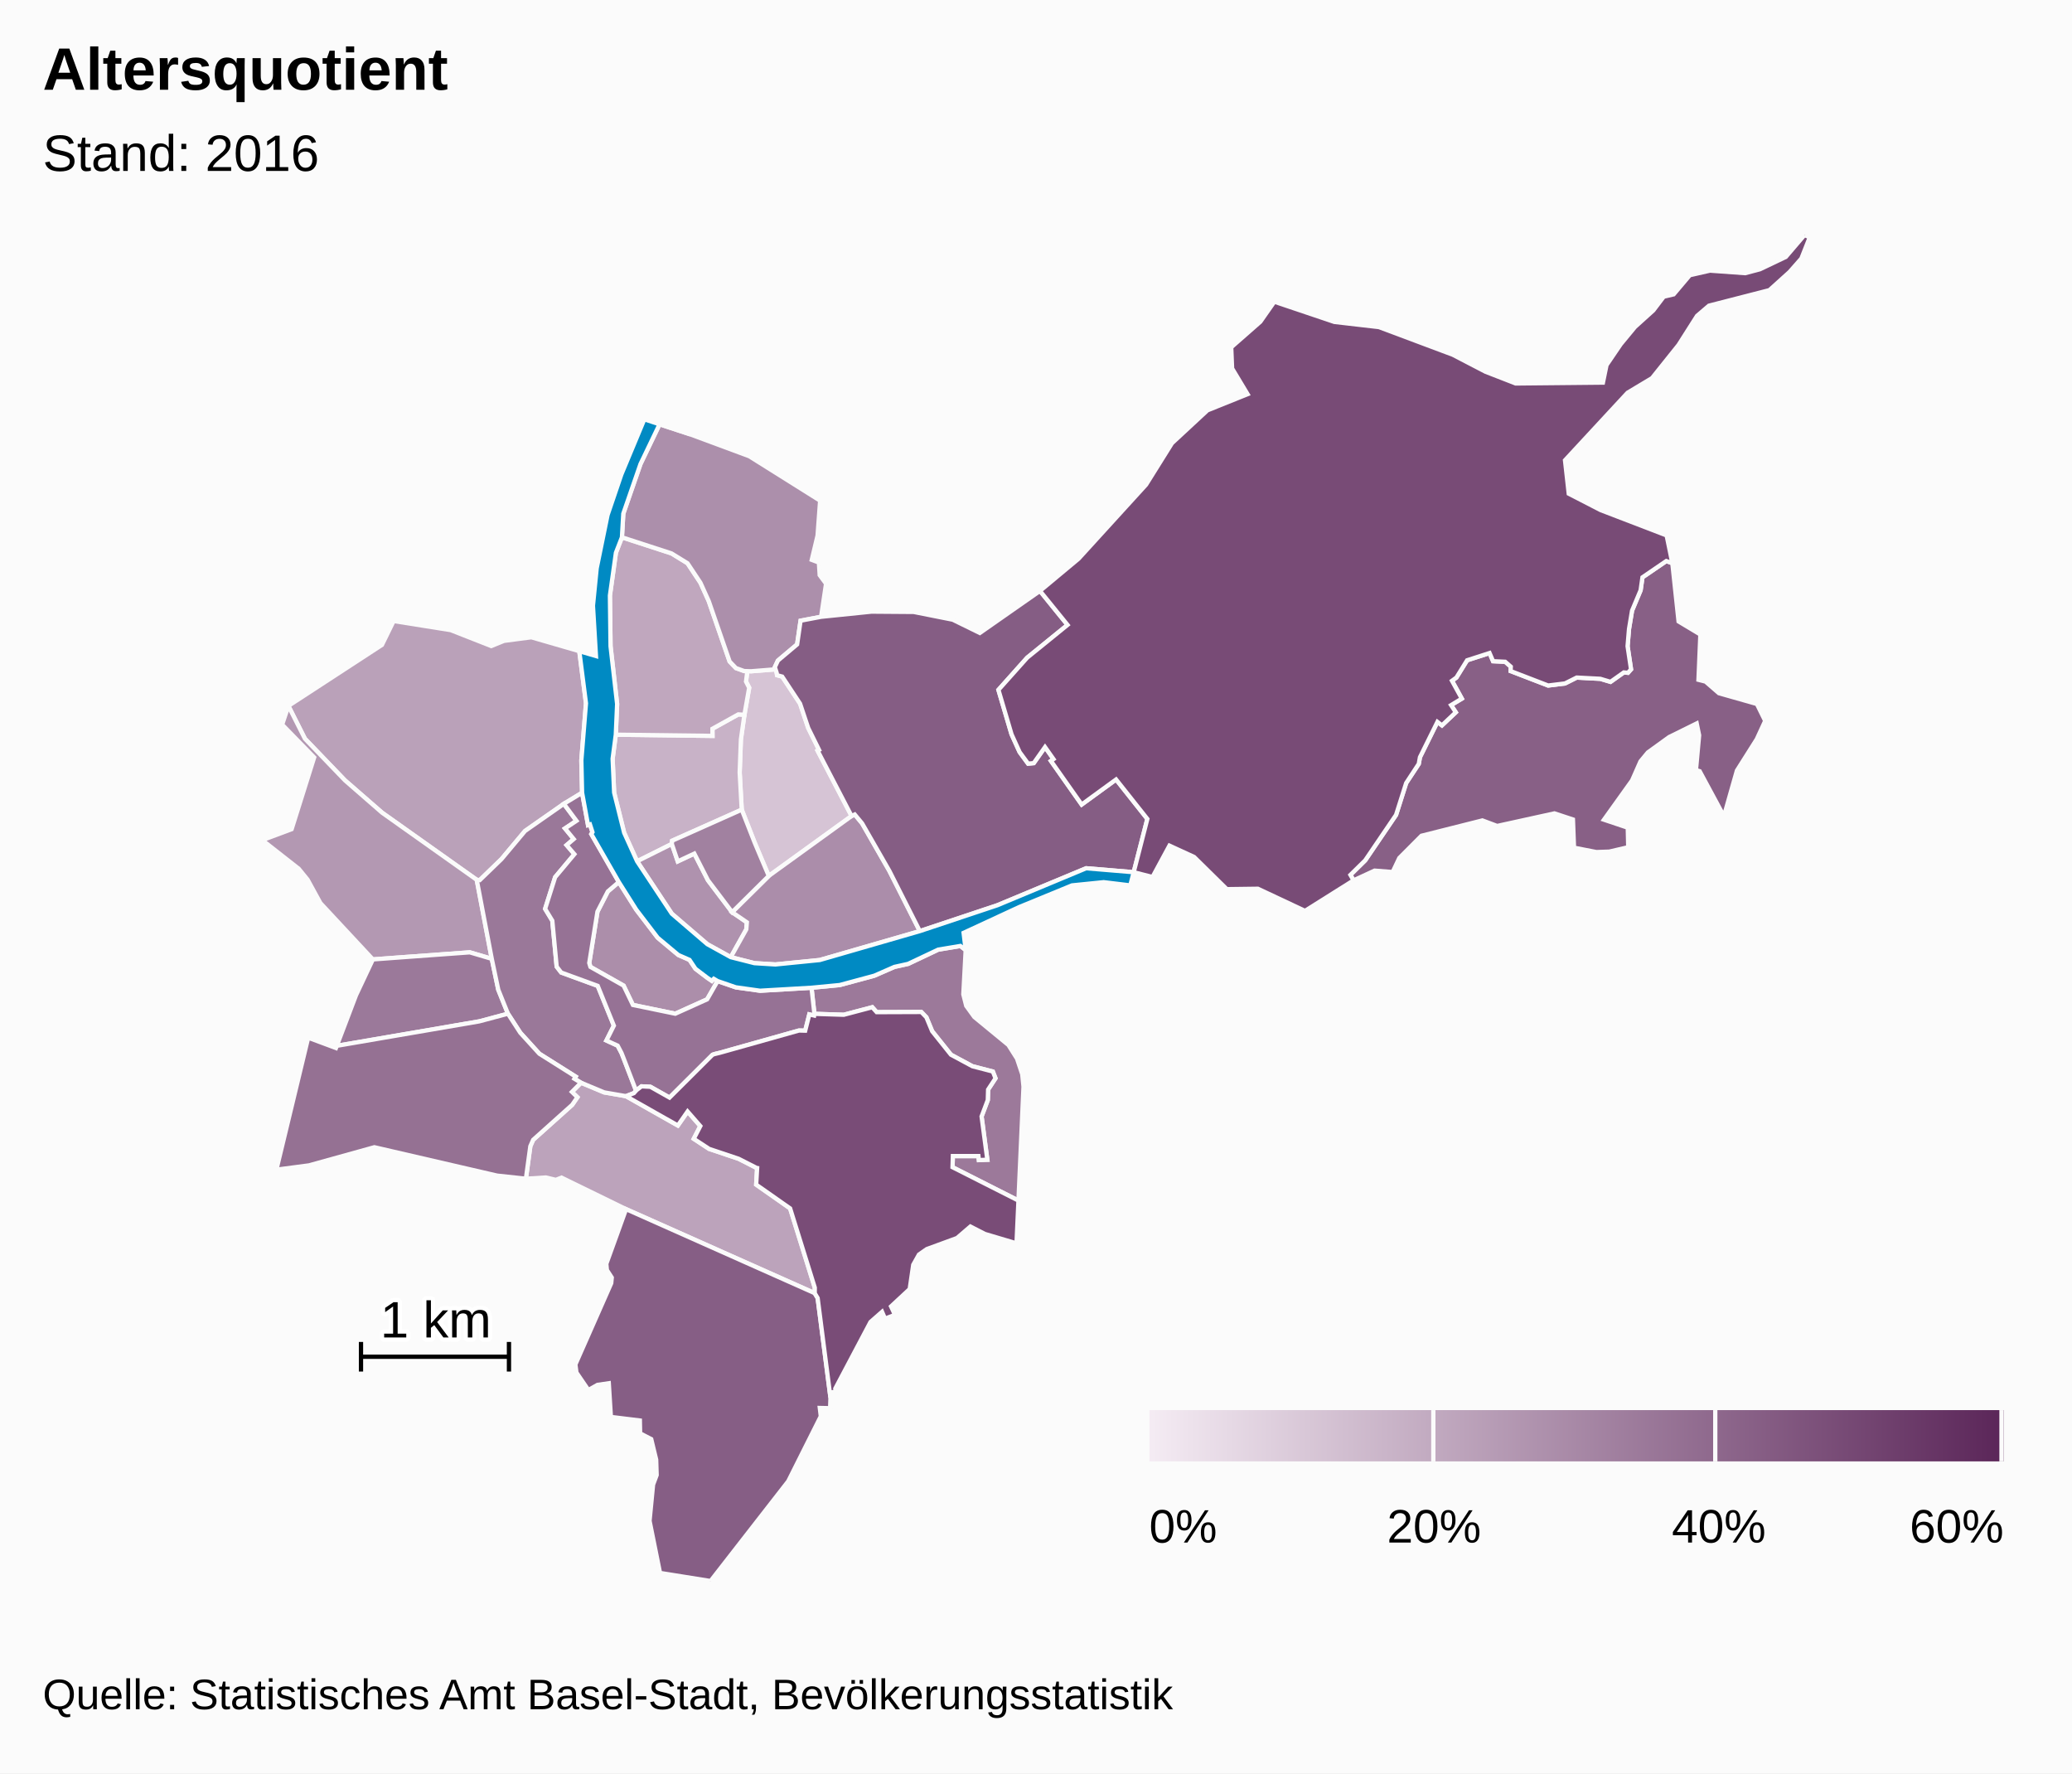
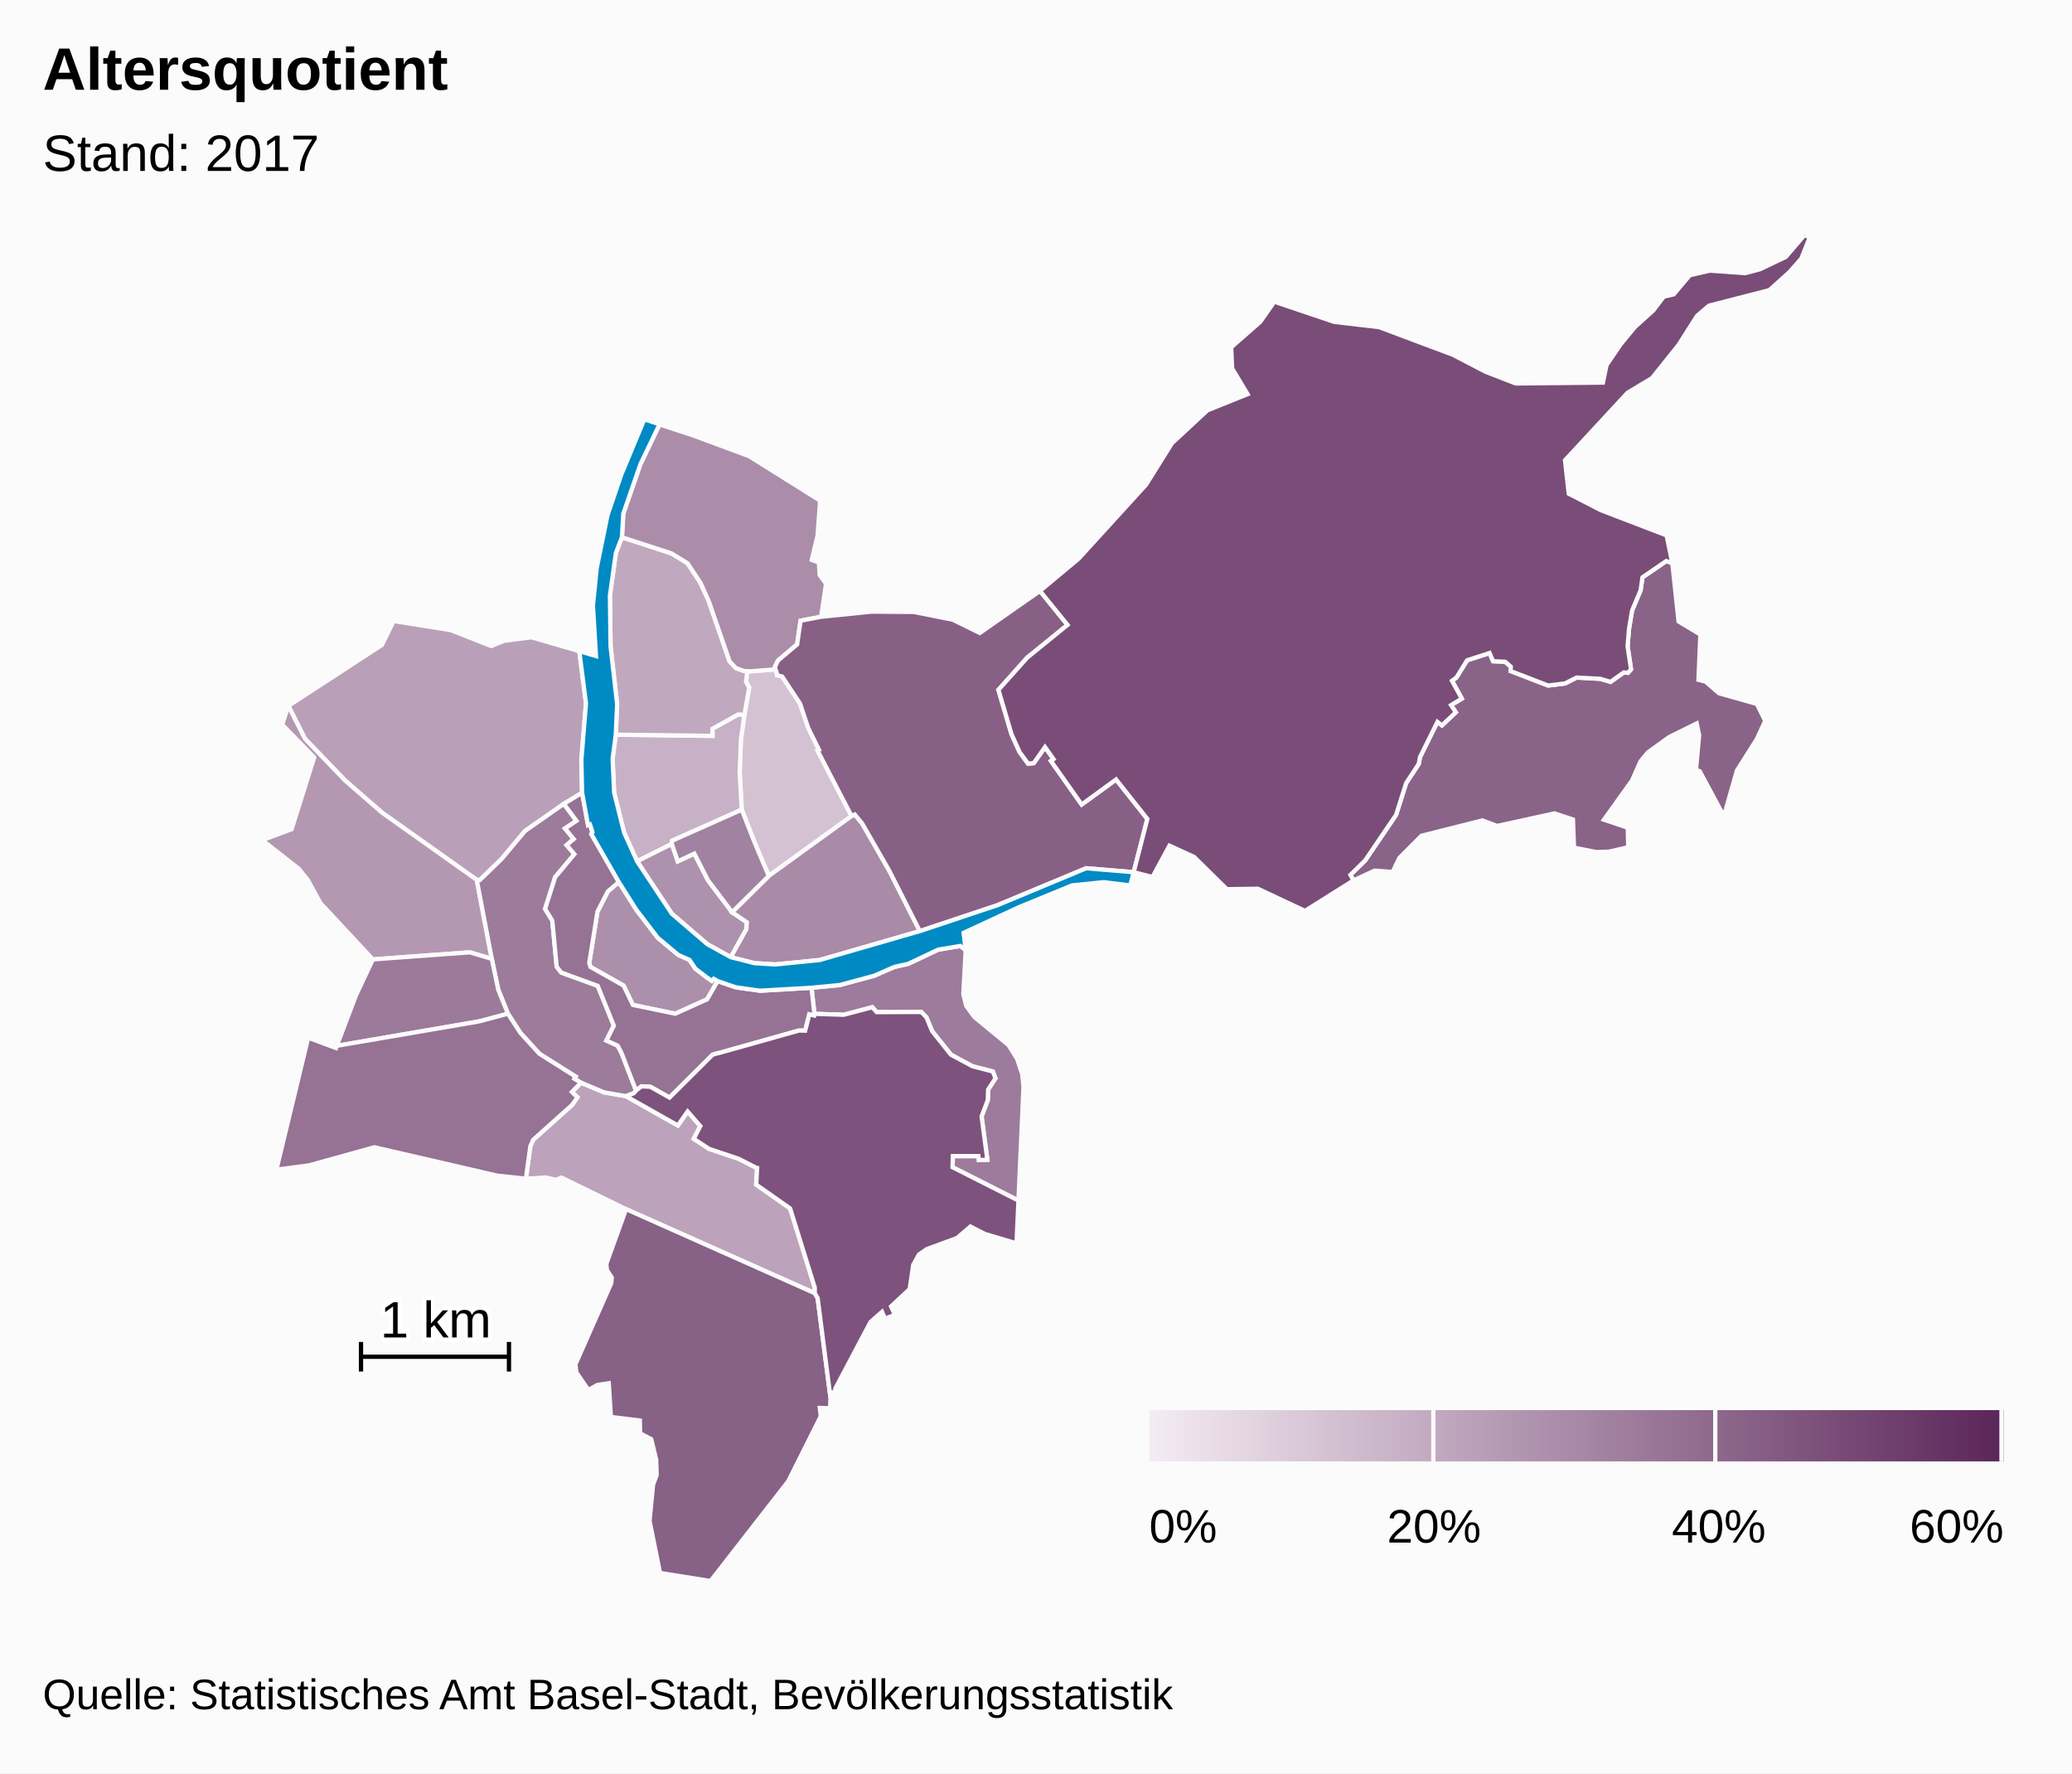
<svg xmlns="http://www.w3.org/2000/svg" version="1.1" class="highcharts-root" style="font-family:arial;font-size:12px;" viewBox="0 0 485 415">
  <defs>
    <linearGradient x1="0" y1="0" x2="1" y2="0" id="c">
      <stop offset="0" stop-color="#f4ebf3" stop-opacity="1" />
      <stop offset="1" stop-color="#5b2659" stop-opacity="1" />
    </linearGradient>
    <clipPath id="b">
      <rect x="0" y="0" width="465" height="315" fill="none" />
    </clipPath>
    <clipPath id="a">
      <rect x="0" y="0" width="465" height="315" fill="none" />
    </clipPath>
  </defs>
  <rect fill="#fbfbfb" class="highcharts-background" x="0" y="0" width="485" height="415" rx="0" ry="0" />
  <rect fill="none" class="highcharts-plot-background" x="10" y="55" width="465" height="315" />
  <g class="highcharts-pane-group" />
  <rect fill="none" class="highcharts-plot-border" x="10" y="55" width="465" height="315" />
  <g class="highcharts-series-group">
    <g class="highcharts-series highcharts-series-0 highcharts-map-series highcharts-color-0 " transform="translate(10,55) scale(1 1)" clip-path="url(#a)">
      <g transform="translate(0,0) scale(1 1)">
-         <path fill="rgb(214,196,213)" d="M 171.789 102.426 L 171.895 103.017 173.089 103.338 177.274 109.672 179.171 115.342 181.72 120.497 181.38 120.682 189.329 135.972 169.948 149.986 167.809 144.947 166.623 142.133 163.62 134.483 163.137 125.786 163.426 118.027 164.249 112.276 165.365 105.947 164.62 104.5 164.935 102.065 164.935 102.065 165.8 102.093 171.536 101.638 171.789 102.426 Z" stroke="#fbfbfb" stroke-width="1" vector-effect="non-scaling-stroke" class="highcharts-point highcharts-color-0" />
-         <path fill="rgb(200,178,199)" d="M 164.249 112.276 L 163.426 118.027 163.137 125.786 163.62 134.483 147.329 141.75 147.259 142.505 139.128 146.566 136.098 139.882 133.752 130.478 133.397 122.564 134.14 116.935 156.776 117.214 156.76 115.546 162.817 112.186 164.249 112.276 Z" stroke="#fbfbfb" stroke-width="1" vector-effect="non-scaling-stroke" class="highcharts-point highcharts-color-0" />
-         <path fill="rgb(192,167,190)" d="M 164.249 112.276 L 162.817 112.186 156.76 115.546 156.776 117.214 134.14 116.935 134.453 109.749 132.912 96.241 132.765 84.375 134.169 74.356 135.578 70.739 147.176 74.51 150.925 76.811 153.958 81.383 155.894 85.666 160.787 99.809 162.265 101.349 164.188 102.042 164.935 102.065 164.935 102.065 164.62 104.5 165.365 105.947 164.249 112.276 Z" stroke="#fbfbfb" stroke-width="1" vector-effect="non-scaling-stroke" class="highcharts-point highcharts-color-0" />
+         <path fill="rgb(212,194,211)" d="M 171.789 102.426 L 171.895 103.017 173.089 103.338 177.274 109.672 179.171 115.342 181.72 120.497 181.38 120.682 189.329 135.972 169.948 149.986 167.809 144.947 166.623 142.133 163.62 134.483 163.137 125.786 163.426 118.027 164.249 112.276 165.365 105.947 164.62 104.5 164.935 102.065 164.935 102.065 165.8 102.093 171.536 101.638 171.789 102.426 Z" stroke="#fbfbfb" stroke-width="1" vector-effect="non-scaling-stroke" class="highcharts-point highcharts-color-0" />
+         <path fill="rgb(199,177,198)" d="M 164.249 112.276 L 163.426 118.027 163.137 125.786 163.62 134.483 147.329 141.75 147.259 142.505 139.128 146.566 136.098 139.882 133.752 130.478 133.397 122.564 134.14 116.935 156.776 117.214 156.76 115.546 162.817 112.186 164.249 112.276 Z" stroke="#fbfbfb" stroke-width="1" vector-effect="non-scaling-stroke" class="highcharts-point highcharts-color-0" />
+         <path fill="rgb(192,168,191)" d="M 164.249 112.276 L 162.817 112.186 156.76 115.546 156.776 117.214 134.14 116.935 134.453 109.749 132.912 96.241 132.765 84.375 134.169 74.356 135.578 70.739 147.176 74.51 150.925 76.811 153.958 81.383 155.894 85.666 160.787 99.809 162.265 101.349 164.188 102.042 164.935 102.065 164.935 102.065 164.62 104.5 165.365 105.947 164.249 112.276 Z" stroke="#fbfbfb" stroke-width="1" vector-effect="non-scaling-stroke" class="highcharts-point highcharts-color-0" />
        <path fill="rgb(188,163,187)" d="M 136.494 201.524 L 136.55 201.544 148.667 208.394 150.948 205.117 153.927 208.527 152.386 211.508 155.98 213.866 162.881 216.177 166.978 218.26 167.009 218.293 167.018 218.305 167.074 218.321 167.226 218.346 167.001 222.229 174.946 227.8 180.721 246.347 180.709 247.637 136.546 227.971 121.434 220.594 120.11 221.12 117.769 220.561 113.099 220.851 114.136 213.251 114.797 211.746 123.941 203.552 125.155 201.779 123.872 200.529 126.006 198.385 131.423 200.646 136.494 201.524 Z" stroke="#fbfbfb" stroke-width="1" vector-effect="non-scaling-stroke" class="highcharts-point highcharts-color-0" />
-         <path fill="rgb(186,161,185)" d="M 121.977 133.12 L 112.893 139.471 107.387 146.048 102.302 150.966 101.59 150.901 79.439 135.192 70.76 127.635 61.379 117.884 57.504 110.195 79.403 95.922 82.137 90.336 95.495 92.459 104.984 96.187 107.978 94.973 114.375 94.135 125.597 97.387 127.163 109.597 126.08 122.924 126.254 130.516 121.977 133.12 Z" stroke="#fbfbfb" stroke-width="1" vector-effect="non-scaling-stroke" class="highcharts-point highcharts-color-0" />
-         <path fill="rgb(179,152,178)" d="M 80.807 169.266 L 77.282 169.526 65.004 156.342 61.999 150.851 59.928 148.307 51.39 141.614 58.261 139.047 63.541 122.253 56.046 114.571 57.504 110.195 61.379 117.884 70.76 127.635 79.439 135.192 101.59 150.901 105.112 169.391 99.962 167.87 84.021 169.029 80.807 169.266 Z" stroke="#fbfbfb" stroke-width="1" vector-effect="non-scaling-stroke" class="highcharts-point highcharts-color-0" />
-         <path fill="rgb(175,146,174)" d="M 161.054 168.999 L 164.692 162.493 164.822 160.843 161.369 158.477 155.718 151.008 152.524 144.761 148.645 146.58 147.259 142.505 139.128 146.566 147.251 158.828 155.563 165.963 161.054 168.999 Z" stroke="#fbfbfb" stroke-width="1" vector-effect="non-scaling-stroke" class="highcharts-point highcharts-color-0" />
-         <path fill="rgb(172,143,171)" d="M 164.188 102.042 L 162.265 101.349 160.787 99.809 155.894 85.666 153.958 81.383 150.925 76.811 147.176 74.51 135.578 70.739 135.898 65.204 139.923 53.588 144.387 44.293 151.58 46.654 165.392 51.772 181.968 62.17 181.37 70.336 180.012 76.023 181.681 76.646 181.865 79.6 183.355 81.603 182.198 89.343 177.393 90.258 176.585 95.807 172.089 99.592 171.372 101.125 171.536 101.638 165.8 102.093 164.935 102.065 164.188 102.042 Z" stroke="#fbfbfb" stroke-width="1" vector-effect="non-scaling-stroke" class="highcharts-point highcharts-color-0" />
-         <path fill="rgb(172,142,170)" d="M 157.972 174.592 L 157.077 174.065 156.625 174.551 155.563 173.825 152.79 171.721 151.401 169.638 148.789 168.493 143.944 164.445 138.938 157.892 134.848 151.419 132.278 153.614 129.849 158.347 127.928 170.361 128.205 171.278 135.964 175.655 138.146 180.185 148.061 182.233 155.517 178.87 157.972 174.592 Z" stroke="#fbfbfb" stroke-width="1" vector-effect="non-scaling-stroke" class="highcharts-point highcharts-color-0" />
-         <path fill="rgb(171,141,170)" d="M 161.369 158.477 L 169.948 149.986 189.329 135.972 190.074 135.613 191.795 137.684 198.182 148.818 205.304 162.905 181.887 169.668 171.496 170.707 166.592 170.404 161.054 168.999 164.692 162.493 164.822 160.843 161.369 158.477 Z" stroke="#fbfbfb" stroke-width="1" vector-effect="non-scaling-stroke" class="highcharts-point highcharts-color-0" />
-         <path fill="rgb(161,129,160)" d="M 161.369 158.477 L 155.718 151.008 152.524 144.761 148.645 146.58 147.259 142.505 147.329 141.75 163.62 134.483 166.623 142.133 167.809 144.947 169.948 149.986 161.369 158.477 Z" stroke="#fbfbfb" stroke-width="1" vector-effect="non-scaling-stroke" class="highcharts-point highcharts-color-0" />
-         <path fill="rgb(156,121,154)" d="M 216.038 167.338 L 215.489 177.701 216.166 180.385 218.061 183.003 226.039 189.559 228.056 192.744 229.279 196.4 229.573 199.314 228.392 225.964 212.962 218.156 213.041 215.55 219.022 215.554 219.126 216.488 221.11 216.408 219.762 206.28 221.218 202.433 221.288 199.992 223.02 197.347 222.403 195.767 217.615 194.528 212.593 191.828 208.195 186.331 206.842 183.068 205.651 181.829 195.208 181.868 194.177 180.719 187.502 182.482 180.63 182.263 179.953 176.156 186.563 175.522 194.647 173.34 199.351 171.282 202.565 170.569 209.596 167.243 214.792 166.377 216.038 167.338 Z" stroke="#fbfbfb" stroke-width="1" vector-effect="non-scaling-stroke" class="highcharts-point highcharts-color-0" />
-         <path fill="rgb(155,121,154)" d="M 80.807 169.266 L 77.282 169.526 73.334 177.906 68.832 189.747 102.156 184.029 108.895 182.23 106.632 176.616 105.112 169.391 99.962 167.87 84.021 169.029 80.807 169.266 Z" stroke="#fbfbfb" stroke-width="1" vector-effect="non-scaling-stroke" class="highcharts-point highcharts-color-0" />
-         <path fill="rgb(154,120,153)" d="M 121.977 133.12 L 124.936 137.091 122.254 138.872 124.295 141.357 122.63 142.778 124.451 144.898 119.943 150.282 117.598 157.691 119.281 160.466 120.302 171.215 121.365 172.593 129.912 175.717 133.69 185.026 131.948 188.505 134.58 189.712 135.475 191.423 135.643 191.842 136.189 193.237 138.887 200.247 138.887 200.247 138.362 200.826 136.522 201.534 136.494 201.524 131.423 200.646 126.006 198.385 124.453 197.454 124.755 196.962 116.254 191.603 111.783 186.688 108.895 182.23 106.632 176.616 105.112 169.391 101.59 150.901 102.302 150.966 107.387 146.048 112.893 139.471 121.977 133.12 Z" stroke="#fbfbfb" stroke-width="1" vector-effect="non-scaling-stroke" class="highcharts-point highcharts-color-0" />
-         <path fill="rgb(150,114,149)" d="M 121.977 133.12 L 124.936 137.091 122.254 138.872 124.295 141.357 122.63 142.778 124.451 144.898 119.943 150.282 117.598 157.691 119.281 160.466 120.302 171.215 121.365 172.593 129.912 175.717 133.69 185.026 131.948 188.505 134.58 189.712 135.475 191.423 135.643 191.842 136.189 193.237 138.887 200.247 138.887 200.247 139.017 200.104 140.161 199.229 142.239 199.335 146.721 201.865 156.783 191.842 157.187 191.697 157.629 191.582 158.457 191.385 176.971 186.179 177.086 186.168 178.478 186.203 179.439 182.393 180.56 182.655 180.63 182.263 179.953 176.156 167.912 176.855 162.232 176.058 157.972 174.592 155.517 178.87 148.061 182.233 138.146 180.185 135.964 175.655 128.205 171.278 127.928 170.361 129.849 158.347 132.278 153.614 134.848 151.419 128.409 140.194 128.681 139.746 128.095 137.936 127.639 138.083 126.254 130.516 121.977 133.12 Z" stroke="#fbfbfb" stroke-width="1" vector-effect="non-scaling-stroke" class="highcharts-point highcharts-color-0" />
-         <path fill="rgb(149,113,147)" d="M 123.872 200.529 L 125.155 201.779 123.941 203.552 114.797 211.746 114.136 213.251 113.099 220.851 106.369 220.126 77.629 213.483 62.322 217.729 54.7 218.732 62.138 187.843 68.637 190.261 68.832 189.747 102.156 184.029 108.895 182.23 111.783 186.688 116.254 191.603 124.755 196.962 124.453 197.454 126.006 198.385 123.872 200.529 Z" stroke="#fbfbfb" stroke-width="1" vector-effect="non-scaling-stroke" class="highcharts-point highcharts-color-0" />
-         <path fill="rgb(136,96,134)" d="M 371.06 102.453 L 371.783 101.639 370.971 96.227 371.308 92.199 372.02 87.901 374.025 83.134 374.455 80.11 380.027 76.302 381.45 76.806 382.908 90.43 388.008 93.491 387.565 104.091 389.221 104.509 392.353 107.227 401.247 109.75 403.189 113.699 401.214 117.985 396.57 125.326 393.527 136.018 387.849 125.479 386.981 125.213 387.721 117.071 387.153 114.305 380.705 117.487 375.71 121.094 373.995 123.173 372.03 127.629 365.443 136.827 371.015 138.696 371.124 143.271 366.692 144.301 363.664 144.406 358.436 143.385 358.185 136.782 353.853 135.352 340.438 138.296 336.985 137.001 322.724 140.59 317.537 145.797 315.981 149.078 311.758 148.749 306.829 151.032 306.097 149.751 309.557 146.347 316.782 135.706 319.145 128.259 322.097 123.762 322.374 122.208 326.465 113.947 327.524 114.759 330.762 111.698 329.657 110.017 332.17 108.495 329.871 104.32 330.908 103.562 333.411 99.52 338.668 97.827 339.488 99.738 342.326 99.872 343.635 101.014 343.595 102.045 352.379 105.429 356.325 104.943 359.065 103.567 364.588 103.859 366.981 104.571 370.089 102.365 370.681 102.419 371.06 102.453 Z" stroke="#fbfbfb" stroke-width="1" vector-effect="non-scaling-stroke" class="highcharts-point highcharts-color-0" />
-         <path fill="rgb(134,94,133)" d="M 136.546 227.971 L 180.709 247.637 181.387 248.779 184.392 272.094 184.307 274.549 181.893 274.497 182.127 276.448 174.503 291.651 156.324 315 144.494 313.108 142.044 300.922 142.87 292.44 143.708 290.203 143.595 286.596 142.436 281.789 139.836 280.444 139.776 277.433 132.996 276.599 132.502 268.715 129.859 269.095 127.726 270.3 124.927 266.203 124.683 264.319 133.074 245.296 133.202 243.988 132.058 242.212 131.923 240.766 136.546 227.971 Z" stroke="#fbfbfb" stroke-width="1" vector-effect="non-scaling-stroke" class="highcharts-point highcharts-color-0" />
-         <path fill="rgb(133,93,132)" d="M 171.789 102.426 L 171.895 103.017 173.089 103.338 177.274 109.672 179.171 115.342 181.72 120.497 181.38 120.682 189.329 135.972 190.074 135.613 191.795 137.684 198.182 148.818 205.304 162.905 223.452 156.852 244.234 148.193 255.365 149.119 255.365 149.119 258.564 136.649 251.243 127.417 243.187 133.281 236.516 123.814 235.998 123.078 236.599 122.654 234.612 119.835 231.969 123.591 230.652 123.712 228.665 121.006 226.775 116.844 225.33 111.948 223.705 106.445 230.432 98.914 239.883 91.246 233.427 83.289 219.35 93.128 213.019 90.024 203.884 88.209 193.998 88.136 182.198 89.343 177.393 90.258 176.585 95.807 172.089 99.592 171.372 101.125 171.789 102.426 Z" stroke="#fbfbfb" stroke-width="1" vector-effect="non-scaling-stroke" class="highcharts-point highcharts-color-0" />
-         <path fill="rgb(121,76,119)" d="M 136.55 201.544 L 148.667 208.394 150.948 205.117 153.927 208.527 152.386 211.508 155.98 213.866 162.881 216.177 166.978 218.26 167.009 218.293 167.018 218.305 167.074 218.321 167.226 218.346 167.001 222.229 174.946 227.8 180.721 246.347 180.709 247.637 181.387 248.779 184.392 272.094 184.565 270.855 185.584 270.713 185.519 269.965 193.763 254.374 196.467 251.998 197.158 253.604 199.488 252.705 198.568 250.728 202.936 246.669 203.761 241.001 205.103 238.601 206.936 237.319 214.015 234.726 217.143 232.038 220.524 233.772 227.94 235.974 228.392 225.964 212.962 218.156 213.041 215.55 219.022 215.554 219.126 216.488 221.11 216.408 219.762 206.28 221.218 202.433 221.288 199.992 223.02 197.347 222.403 195.767 217.615 194.528 212.593 191.828 208.195 186.331 206.842 183.068 205.651 181.829 195.208 181.868 194.177 180.719 187.502 182.482 180.63 182.263 180.56 182.655 179.439 182.393 178.478 186.203 177.086 186.168 176.971 186.179 158.457 191.385 157.629 191.582 157.187 191.697 156.783 191.842 146.721 201.865 142.239 199.335 140.161 199.229 139.017 200.104 138.887 200.247 138.362 200.826 136.522 201.534 136.55 201.544 Z" stroke="#fbfbfb" stroke-width="1" vector-effect="non-scaling-stroke" class="highcharts-point highcharts-color-0" />
-         <path fill="rgb(120,75,118)" d="M 235.998 123.078 L 236.599 122.654 234.612 119.835 231.969 123.591 230.652 123.712 228.665 121.006 226.775 116.844 225.33 111.948 223.705 106.445 230.432 98.914 239.883 91.246 233.427 83.289 242.466 75.762 258.27 58.42 264.327 48.723 272.627 41.027 282.022 37.243 278.404 31.22 278.199 26.274 285.014 20.292 288.296 15.603 302.342 20.337 312.786 21.545 330.064 28.017 337.708 31.988 344.776 34.74 365.204 34.539 366.045 30.445 369.376 25.549 372.702 21.525 376.997 17.648 379.439 14.43 381.763 13.88 385.547 9.402 390.259 8.333 398.506 8.924 401.967 8.008 408.01 5.124 412.391 0 413.61 0.546 411.656 5.495 408.9 8.63 404.17 12.9 390.017 16.54 387.234 18.915 382.915 25.709 376.69 33.485 370.967 36.91 356.324 52.713 357.199 60.531 364.681 64.381 380.115 70.304 381.45 76.806 380.027 76.302 374.455 80.11 374.025 83.134 372.02 87.901 371.308 92.199 370.971 96.227 371.783 101.639 371.06 102.453 370.681 102.419 370.089 102.365 366.981 104.571 364.588 103.859 359.065 103.567 356.325 104.943 352.379 105.429 343.595 102.045 343.635 101.014 342.326 99.872 339.488 99.738 338.668 97.827 333.411 99.52 330.908 103.562 329.871 104.32 332.17 108.495 329.657 110.017 330.762 111.698 327.524 114.759 326.465 113.947 322.374 122.208 322.097 123.762 319.145 128.259 316.782 135.706 309.557 146.347 306.097 149.751 306.829 151.032 295.466 158.172 284.435 152.989 277.161 153.085 269.507 145.549 263.736 142.902 259.773 150.239 255.365 149.119 258.564 136.649 251.243 127.417 243.187 133.281 236.516 123.814 235.998 123.078 Z" stroke="#fbfbfb" stroke-width="1" vector-effect="non-scaling-stroke" class="highcharts-point highcharts-color-0" />
+         <path fill="rgb(185,160,184)" d="M 121.977 133.12 L 112.893 139.471 107.387 146.048 102.302 150.966 101.59 150.901 79.439 135.192 70.76 127.635 61.379 117.884 57.504 110.195 79.403 95.922 82.137 90.336 95.495 92.459 104.984 96.187 107.978 94.973 114.375 94.135 125.597 97.387 127.163 109.597 126.08 122.924 126.254 130.516 121.977 133.12 Z" stroke="#fbfbfb" stroke-width="1" vector-effect="non-scaling-stroke" class="highcharts-point highcharts-color-0" />
+         <path fill="rgb(180,152,178)" d="M 80.807 169.266 L 77.282 169.526 65.004 156.342 61.999 150.851 59.928 148.307 51.39 141.614 58.261 139.047 63.541 122.253 56.046 114.571 57.504 110.195 61.379 117.884 70.76 127.635 79.439 135.192 101.59 150.901 105.112 169.391 99.962 167.87 84.021 169.029 80.807 169.266 Z" stroke="#fbfbfb" stroke-width="1" vector-effect="non-scaling-stroke" class="highcharts-point highcharts-color-0" />
+         <path fill="rgb(174,145,173)" d="M 161.054 168.999 L 164.692 162.493 164.822 160.843 161.369 158.477 155.718 151.008 152.524 144.761 148.645 146.58 147.259 142.505 139.128 146.566 147.251 158.828 155.563 165.963 161.054 168.999 Z" stroke="#fbfbfb" stroke-width="1" vector-effect="non-scaling-stroke" class="highcharts-point highcharts-color-0" />
+         <path fill="rgb(172,143,171)" d="M 157.972 174.592 L 157.077 174.065 156.625 174.551 155.563 173.825 152.79 171.721 151.401 169.638 148.789 168.493 143.944 164.445 138.938 157.892 134.848 151.419 132.278 153.614 129.849 158.347 127.928 170.361 128.205 171.278 135.964 175.655 138.146 180.185 148.061 182.233 155.517 178.87 157.972 174.592 Z" stroke="#fbfbfb" stroke-width="1" vector-effect="non-scaling-stroke" class="highcharts-point highcharts-color-0" />
+         <path fill="rgb(171,141,170)" d="M 164.188 102.042 L 162.265 101.349 160.787 99.809 155.894 85.666 153.958 81.383 150.925 76.811 147.176 74.51 135.578 70.739 135.898 65.204 139.923 53.588 144.387 44.293 151.58 46.654 165.392 51.772 181.968 62.17 181.37 70.336 180.012 76.023 181.681 76.646 181.865 79.6 183.355 81.603 182.198 89.343 177.393 90.258 176.585 95.807 172.089 99.592 171.372 101.125 171.536 101.638 165.8 102.093 164.935 102.065 164.188 102.042 Z" stroke="#fbfbfb" stroke-width="1" vector-effect="non-scaling-stroke" class="highcharts-point highcharts-color-0" />
+         <path fill="rgb(169,138,167)" d="M 161.369 158.477 L 169.948 149.986 189.329 135.972 190.074 135.613 191.795 137.684 198.182 148.818 205.304 162.905 181.887 169.668 171.496 170.707 166.592 170.404 161.054 168.999 164.692 162.493 164.822 160.843 161.369 158.477 Z" stroke="#fbfbfb" stroke-width="1" vector-effect="non-scaling-stroke" class="highcharts-point highcharts-color-0" />
+         <path fill="rgb(162,130,161)" d="M 161.369 158.477 L 155.718 151.008 152.524 144.761 148.645 146.58 147.259 142.505 147.329 141.75 163.62 134.483 166.623 142.133 167.809 144.947 169.948 149.986 161.369 158.477 Z" stroke="#fbfbfb" stroke-width="1" vector-effect="non-scaling-stroke" class="highcharts-point highcharts-color-0" />
+         <path fill="rgb(157,123,156)" d="M 216.038 167.338 L 215.489 177.701 216.166 180.385 218.061 183.003 226.039 189.559 228.056 192.744 229.279 196.4 229.573 199.314 228.392 225.964 212.962 218.156 213.041 215.55 219.022 215.554 219.126 216.488 221.11 216.408 219.762 206.28 221.218 202.433 221.288 199.992 223.02 197.347 222.403 195.767 217.615 194.528 212.593 191.828 208.195 186.331 206.842 183.068 205.651 181.829 195.208 181.868 194.177 180.719 187.502 182.482 180.63 182.263 179.953 176.156 186.563 175.522 194.647 173.34 199.351 171.282 202.565 170.569 209.596 167.243 214.792 166.377 216.038 167.338 Z" stroke="#fbfbfb" stroke-width="1" vector-effect="non-scaling-stroke" class="highcharts-point highcharts-color-0" />
+         <path fill="rgb(157,123,155)" d="M 121.977 133.12 L 124.936 137.091 122.254 138.872 124.295 141.357 122.63 142.778 124.451 144.898 119.943 150.282 117.598 157.691 119.281 160.466 120.302 171.215 121.365 172.593 129.912 175.717 133.69 185.026 131.948 188.505 134.58 189.712 135.475 191.423 135.643 191.842 136.189 193.237 138.887 200.247 138.887 200.247 138.362 200.826 136.522 201.534 136.494 201.524 131.423 200.646 126.006 198.385 124.453 197.454 124.755 196.962 116.254 191.603 111.783 186.688 108.895 182.23 106.632 176.616 105.112 169.391 101.59 150.901 102.302 150.966 107.387 146.048 112.893 139.471 121.977 133.12 Z" stroke="#fbfbfb" stroke-width="1" vector-effect="non-scaling-stroke" class="highcharts-point highcharts-color-0" />
+         <path fill="rgb(156,122,154)" d="M 80.807 169.266 L 77.282 169.526 73.334 177.906 68.832 189.747 102.156 184.029 108.895 182.23 106.632 176.616 105.112 169.391 99.962 167.87 84.021 169.029 80.807 169.266 Z" stroke="#fbfbfb" stroke-width="1" vector-effect="non-scaling-stroke" class="highcharts-point highcharts-color-0" />
+         <path fill="rgb(150,114,148)" d="M 121.977 133.12 L 124.936 137.091 122.254 138.872 124.295 141.357 122.63 142.778 124.451 144.898 119.943 150.282 117.598 157.691 119.281 160.466 120.302 171.215 121.365 172.593 129.912 175.717 133.69 185.026 131.948 188.505 134.58 189.712 135.475 191.423 135.643 191.842 136.189 193.237 138.887 200.247 138.887 200.247 139.017 200.104 140.161 199.229 142.239 199.335 146.721 201.865 156.783 191.842 157.187 191.697 157.629 191.582 158.457 191.385 176.971 186.179 177.086 186.168 178.478 186.203 179.439 182.393 180.56 182.655 180.63 182.263 179.953 176.156 167.912 176.855 162.232 176.058 157.972 174.592 155.517 178.87 148.061 182.233 138.146 180.185 135.964 175.655 128.205 171.278 127.928 170.361 129.849 158.347 132.278 153.614 134.848 151.419 128.409 140.194 128.681 139.746 128.095 137.936 127.639 138.083 126.254 130.516 121.977 133.12 Z" stroke="#fbfbfb" stroke-width="1" vector-effect="non-scaling-stroke" class="highcharts-point highcharts-color-0" />
+         <path fill="rgb(150,114,148)" d="M 123.872 200.529 L 125.155 201.779 123.941 203.552 114.797 211.746 114.136 213.251 113.099 220.851 106.369 220.126 77.629 213.483 62.322 217.729 54.7 218.732 62.138 187.843 68.637 190.261 68.832 189.747 102.156 184.029 108.895 182.23 111.783 186.688 116.254 191.603 124.755 196.962 124.453 197.454 126.006 198.385 123.872 200.529 Z" stroke="#fbfbfb" stroke-width="1" vector-effect="non-scaling-stroke" class="highcharts-point highcharts-color-0" />
+         <path fill="rgb(138,99,137)" d="M 371.06 102.453 L 371.783 101.639 370.971 96.227 371.308 92.199 372.02 87.901 374.025 83.134 374.455 80.11 380.027 76.302 381.45 76.806 382.908 90.43 388.008 93.491 387.565 104.091 389.221 104.509 392.353 107.227 401.247 109.75 403.189 113.699 401.214 117.985 396.57 125.326 393.527 136.018 387.849 125.479 386.981 125.213 387.721 117.071 387.153 114.305 380.705 117.487 375.71 121.094 373.995 123.173 372.03 127.629 365.443 136.827 371.015 138.696 371.124 143.271 366.692 144.301 363.664 144.406 358.436 143.385 358.185 136.782 353.853 135.352 340.438 138.296 336.985 137.001 322.724 140.59 317.537 145.797 315.981 149.078 311.758 148.749 306.829 151.032 306.097 149.751 309.557 146.347 316.782 135.706 319.145 128.259 322.097 123.762 322.374 122.208 326.465 113.947 327.524 114.759 330.762 111.698 329.657 110.017 332.17 108.495 329.871 104.32 330.908 103.562 333.411 99.52 338.668 97.827 339.488 99.738 342.326 99.872 343.635 101.014 343.595 102.045 352.379 105.429 356.325 104.943 359.065 103.567 364.588 103.859 366.981 104.571 370.089 102.365 370.681 102.419 371.06 102.453 Z" stroke="#fbfbfb" stroke-width="1" vector-effect="non-scaling-stroke" class="highcharts-point highcharts-color-0" />
+         <path fill="rgb(136,97,135)" d="M 136.546 227.971 L 180.709 247.637 181.387 248.779 184.392 272.094 184.307 274.549 181.893 274.497 182.127 276.448 174.503 291.651 156.324 315 144.494 313.108 142.044 300.922 142.87 292.44 143.708 290.203 143.595 286.596 142.436 281.789 139.836 280.444 139.776 277.433 132.996 276.599 132.502 268.715 129.859 269.095 127.726 270.3 124.927 266.203 124.683 264.319 133.074 245.296 133.202 243.988 132.058 242.212 131.923 240.766 136.546 227.971 Z" stroke="#fbfbfb" stroke-width="1" vector-effect="non-scaling-stroke" class="highcharts-point highcharts-color-0" />
+         <path fill="rgb(136,96,134)" d="M 171.789 102.426 L 171.895 103.017 173.089 103.338 177.274 109.672 179.171 115.342 181.72 120.497 181.38 120.682 189.329 135.972 190.074 135.613 191.795 137.684 198.182 148.818 205.304 162.905 223.452 156.852 244.234 148.193 255.365 149.119 255.365 149.119 258.564 136.649 251.243 127.417 243.187 133.281 236.516 123.814 235.998 123.078 236.599 122.654 234.612 119.835 231.969 123.591 230.652 123.712 228.665 121.006 226.775 116.844 225.33 111.948 223.705 106.445 230.432 98.914 239.883 91.246 233.427 83.289 219.35 93.128 213.019 90.024 203.884 88.209 193.998 88.136 182.198 89.343 177.393 90.258 176.585 95.807 172.089 99.592 171.372 101.125 171.789 102.426 Z" stroke="#fbfbfb" stroke-width="1" vector-effect="non-scaling-stroke" class="highcharts-point highcharts-color-0" />
+         <path fill="rgb(125,82,124)" d="M 136.55 201.544 L 148.667 208.394 150.948 205.117 153.927 208.527 152.386 211.508 155.98 213.866 162.881 216.177 166.978 218.26 167.009 218.293 167.018 218.305 167.074 218.321 167.226 218.346 167.001 222.229 174.946 227.8 180.721 246.347 180.709 247.637 181.387 248.779 184.392 272.094 184.565 270.855 185.584 270.713 185.519 269.965 193.763 254.374 196.467 251.998 197.158 253.604 199.488 252.705 198.568 250.728 202.936 246.669 203.761 241.001 205.103 238.601 206.936 237.319 214.015 234.726 217.143 232.038 220.524 233.772 227.94 235.974 228.392 225.964 212.962 218.156 213.041 215.55 219.022 215.554 219.126 216.488 221.11 216.408 219.762 206.28 221.218 202.433 221.288 199.992 223.02 197.347 222.403 195.767 217.615 194.528 212.593 191.828 208.195 186.331 206.842 183.068 205.651 181.829 195.208 181.868 194.177 180.719 187.502 182.482 180.63 182.263 180.56 182.655 179.439 182.393 178.478 186.203 177.086 186.168 176.971 186.179 158.457 191.385 157.629 191.582 157.187 191.697 156.783 191.842 146.721 201.865 142.239 199.335 140.161 199.229 139.017 200.104 138.887 200.247 138.362 200.826 136.522 201.534 136.55 201.544 Z" stroke="#fbfbfb" stroke-width="1" vector-effect="non-scaling-stroke" class="highcharts-point highcharts-color-0" />
+         <path fill="rgb(121,77,119)" d="M 235.998 123.078 L 236.599 122.654 234.612 119.835 231.969 123.591 230.652 123.712 228.665 121.006 226.775 116.844 225.33 111.948 223.705 106.445 230.432 98.914 239.883 91.246 233.427 83.289 242.466 75.762 258.27 58.42 264.327 48.723 272.627 41.027 282.022 37.243 278.404 31.22 278.199 26.274 285.014 20.292 288.296 15.603 302.342 20.337 312.786 21.545 330.064 28.017 337.708 31.988 344.776 34.74 365.204 34.539 366.045 30.445 369.376 25.549 372.702 21.525 376.997 17.648 379.439 14.43 381.763 13.88 385.547 9.402 390.259 8.333 398.506 8.924 401.967 8.008 408.01 5.124 412.391 0 413.61 0.546 411.656 5.495 408.9 8.63 404.17 12.9 390.017 16.54 387.234 18.915 382.915 25.709 376.69 33.485 370.967 36.91 356.324 52.713 357.199 60.531 364.681 64.381 380.115 70.304 381.45 76.806 380.027 76.302 374.455 80.11 374.025 83.134 372.02 87.901 371.308 92.199 370.971 96.227 371.783 101.639 371.06 102.453 370.681 102.419 370.089 102.365 366.981 104.571 364.588 103.859 359.065 103.567 356.325 104.943 352.379 105.429 343.595 102.045 343.635 101.014 342.326 99.872 339.488 99.738 338.668 97.827 333.411 99.52 330.908 103.562 329.871 104.32 332.17 108.495 329.657 110.017 330.762 111.698 327.524 114.759 326.465 113.947 322.374 122.208 322.097 123.762 319.145 128.259 316.782 135.706 309.557 146.347 306.097 149.751 306.829 151.032 295.466 158.172 284.435 152.989 277.161 153.085 269.507 145.549 263.736 142.902 259.773 150.239 255.365 149.119 258.564 136.649 251.243 127.417 243.187 133.281 236.516 123.814 235.998 123.078 Z" stroke="#fbfbfb" stroke-width="1" vector-effect="non-scaling-stroke" class="highcharts-point highcharts-color-0" />
      </g>
    </g>
    <g class="highcharts-markers highcharts-series-0 highcharts-map-series highcharts-color-0 " transform="translate(10,55) scale(1 1)" clip-path="none" />
    <g class="highcharts-series highcharts-series-1 highcharts-map-series highcharts-color-1 " visibility="hidden" transform="translate(10,55) scale(1 1)" clip-path="url(#a)" />
    <g class="highcharts-markers highcharts-series-1 highcharts-map-series highcharts-color-1 " visibility="hidden" transform="translate(10,55) scale(1 1)" clip-path="none" />
    <g class="highcharts-series highcharts-series-2 highcharts-map-series highcharts-color-undefined " transform="translate(10,55) scale(1 1)" clip-path="url(#a)">
      <g transform="translate(0,0) scale(1 1)">
        <path fill="#008AC3" d="M 161.054 168.999 L 166.592 170.404 171.496 170.707 181.887 169.668 205.304 162.905 223.452 156.852 244.234 148.193 255.365 149.119 254.572 152.208 248.343 151.455 240.93 152.203 228.554 157.285 215.554 163.309 216.038 167.338 214.792 166.377 209.596 167.243 202.565 170.569 199.351 171.282 194.647 173.34 186.563 175.522 179.953 176.156 167.912 176.855 162.232 176.058 157.972 174.592 157.077 174.065 156.625 174.551 155.563 173.825 152.79 171.721 151.401 169.638 148.789 168.493 143.944 164.445 138.938 157.892 134.848 151.419 128.409 140.194 128.681 139.746 128.095 137.936 127.639 138.083 126.254 130.516 126.08 122.924 127.163 109.597 125.597 97.387 129.501 98.527 128.794 86.742 129.67 77.979 132.216 65.521 135.442 56.037 140.823 43.124 151.58 46.654 144.387 44.293 139.923 53.588 135.898 65.204 135.578 70.739 134.169 74.356 132.765 84.375 132.912 96.241 134.453 109.749 134.14 116.935 133.397 122.564 133.752 130.478 136.098 139.882 139.128 146.566 147.251 158.828 155.563 165.963 161.054 168.999 Z" stroke="#fbfbfb" stroke-width="1" vector-effect="non-scaling-stroke" class="highcharts-point" />
      </g>
    </g>
    <g class="highcharts-markers highcharts-series-2 highcharts-map-series highcharts-color-undefined " transform="translate(10,55) scale(1 1)" clip-path="none" />
    <g class="highcharts-series highcharts-series-3 highcharts-mapline-series highcharts-color-undefined " transform="translate(10,55) scale(1 1)" clip-path="url(#a)">
      <g transform="translate(0,0) scale(1 1)">
        <path fill="none" d="M 74.499 259.048 L 74.499 265.976 74.499 262.512 109.135 262.512 109.135 259.048 109.135 265.976" stroke="black" stroke-width="1" vector-effect="non-scaling-stroke" class="highcharts-point" />
      </g>
    </g>
    <g class="highcharts-markers highcharts-series-3 highcharts-mapline-series highcharts-color-undefined " transform="translate(10,55) scale(1 1)" clip-path="none" />
  </g>
  <text x="10" text-anchor="start" class="highcharts-title" style="color:#000000;font-size:14px;font-weight:bold;font-family:arial;fill:#000000;" y="21">
    <tspan>Altersquotient</tspan>
  </text>
  <text x="10" text-anchor="start" class="highcharts-subtitle" style="color:#000000;font-size:12px;font-weight:normal;font-family:arial;fill:#000000;" y="40">
-     <tspan>Stand: 2016</tspan>
+     <tspan>Stand: 2017</tspan>
  </text>
  <g class="highcharts-data-labels highcharts-series-3 highcharts-mapline-series highcharts-color-undefined " visibility="visible" transform="translate(10,55) scale(1 1)" clip-path="url(#b)">
    <g class="highcharts-label highcharts-data-label highcharts-data-label-color-undefined " transform="translate(79,246)">
      <text x="0" style="font-size:12px;font-weight:normal;color:black;fill:black;" y="12">
        <tspan x="0" y="12" class="highcharts-text-outline" fill="#FFFFFF" stroke="#FFFFFF" stroke-width="2px" stroke-linejoin="round" style="">1 km</tspan>
        <tspan x="0" y="12">1 km</tspan>
      </text>
    </g>
  </g>
  <g class="highcharts-legend" transform="translate(43,323)">
    <rect fill="none" class="highcharts-legend-box" rx="0" ry="0" x="0" y="0" width="432" height="47" visibility="visible" />
    <g>
      <g>
        <g class="highcharts-legend-item highcharts-undefined-series highcharts-color-undefined" transform="translate(226,3)">
          <rect x="0" y="4" width="200" height="12" fill="url(#c)" />
          <g class="highcharts-grid highcharts-coloraxis-grid ">
            <path fill="none" stroke="#fbfbfb" stroke-width="1" class="highcharts-grid-line" d="M -0.5 4 L -0.5 16" opacity="1" />
            <path fill="none" stroke="#fbfbfb" stroke-width="1" class="highcharts-grid-line" d="M 66.5 4 L 66.5 16" opacity="1" />
            <path fill="none" stroke="#fbfbfb" stroke-width="1" class="highcharts-grid-line" d="M 132.5 4 L 132.5 16" opacity="1" />
            <path fill="none" stroke="#fbfbfb" stroke-width="1" class="highcharts-grid-line" d="M 199.5 4 L 199.5 16" opacity="1" />
          </g>
          <text x="21" style="color:#333333;font-size:12px;font-weight:bold;cursor:pointer;fill:#333333;" text-anchor="start" y="15" />
          <g class="highcharts-axis highcharts-coloraxis ">
            <path fill="none" class="highcharts-axis-line" d="M 0 16 L 200 16" />
          </g>
          <g class="highcharts-axis-labels highcharts-coloraxis-labels ">
            <text x="7.938" style="color:black;cursor:default;font-size:11px;fill:black;" text-anchor="middle" transform="translate(0,0)" y="35" opacity="1">
              0%
            </text>
            <text x="66.667" style="color:black;cursor:default;font-size:11px;fill:black;" text-anchor="middle" transform="translate(0,0)" y="35" opacity="1">
              20%
            </text>
            <text x="133.333" style="color:black;cursor:default;font-size:11px;fill:black;" text-anchor="middle" transform="translate(0,0)" y="35" opacity="1">
              40%
            </text>
            <text x="189.008" style="color:black;cursor:default;font-size:11px;fill:black;" text-anchor="middle" transform="translate(0,0)" y="35" opacity="1">
              60%
            </text>
          </g>
        </g>
      </g>
    </g>
  </g>
  <text x="10" class="highcharts-credits" text-anchor="start" style="cursor:default;color:#000000;font-size:10px;fill:#000000;" y="400">
    <tspan>Quelle: Statistisches Amt Basel-Stadt, Bevölkerungsstatistik</tspan>
  </text>
</svg>
